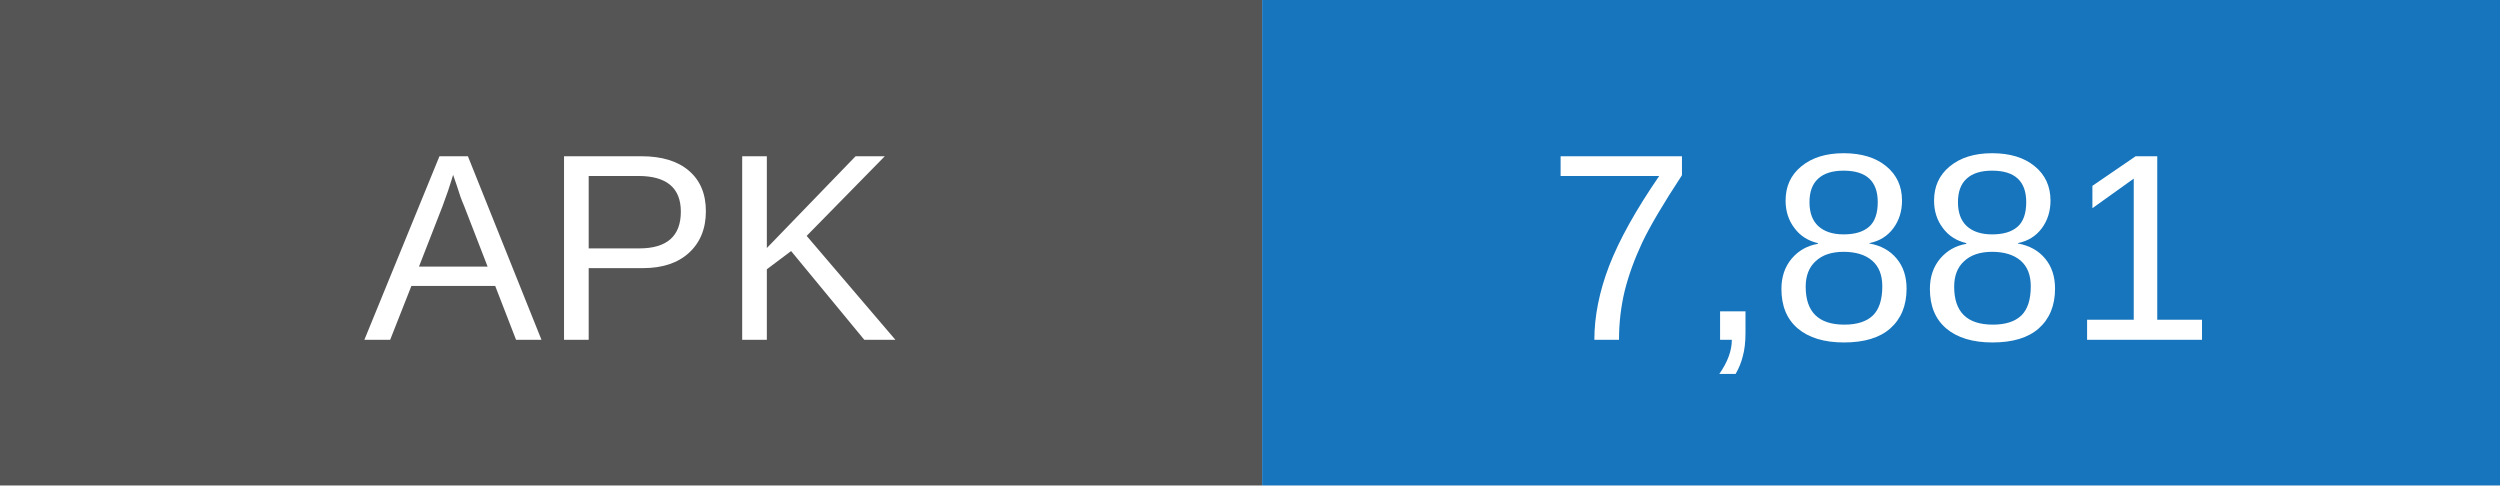
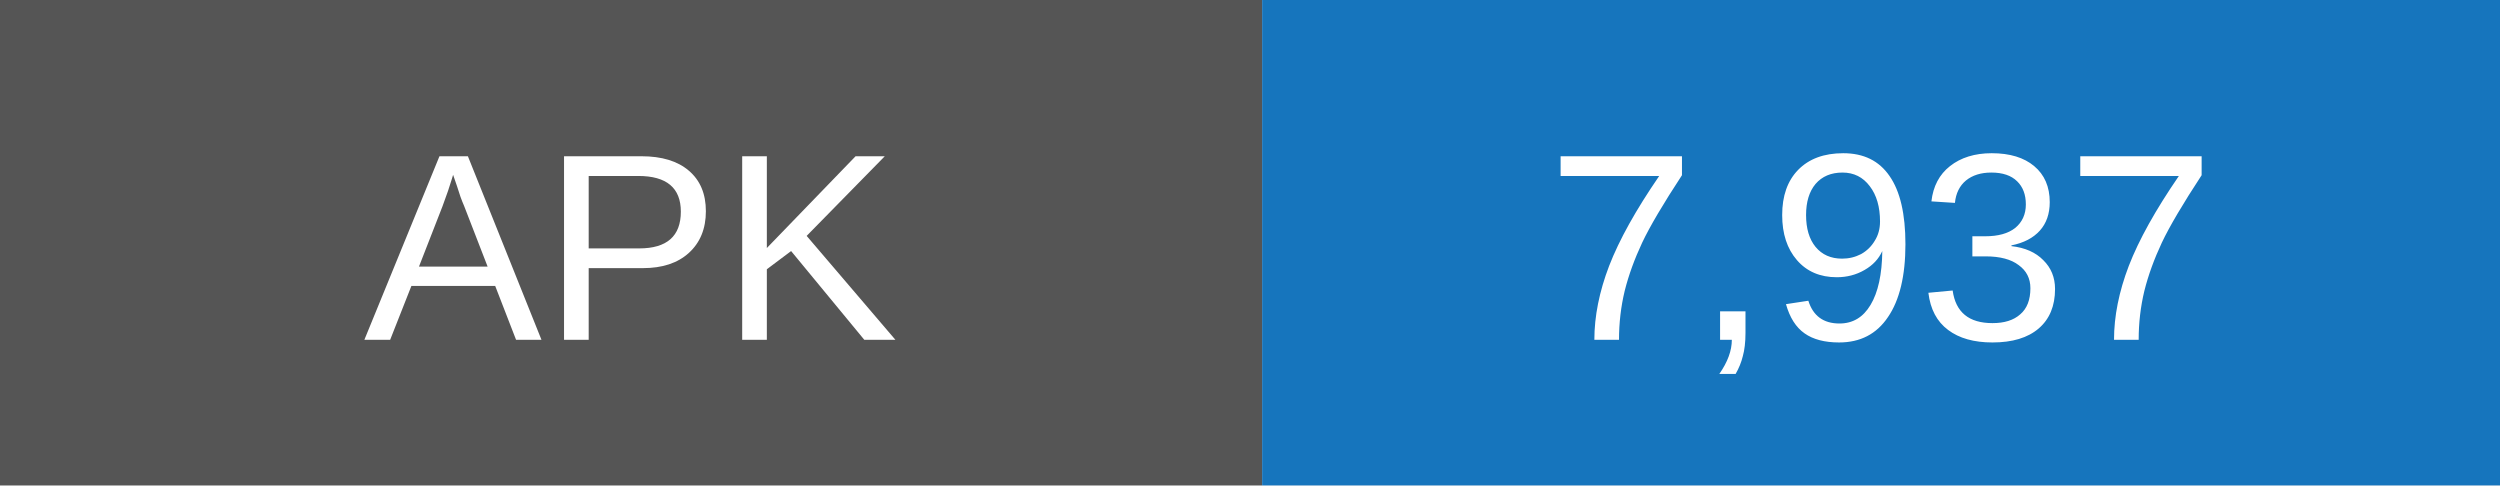
- <svg xmlns="http://www.w3.org/2000/svg" width="103" height="20" role="img" aria-label="APK downloads: 7881">
+ <svg xmlns="http://www.w3.org/2000/svg" width="103" height="20" role="img" aria-label="APK downloads: 7937">
  <rect width="52" height="20" fill="#555" />
  <rect x="52" width="51" height="20" fill="#1675bd" />
  <g fill="white" text-anchor="middle" font-family="Arial,sans-serif" font-size="11">
    <text x="26" y="14">APK</text>
-     <text x="77.5" y="14">7,881</text>
+     <text x="77.5" y="14">7,937</text>
  </g>
</svg>
